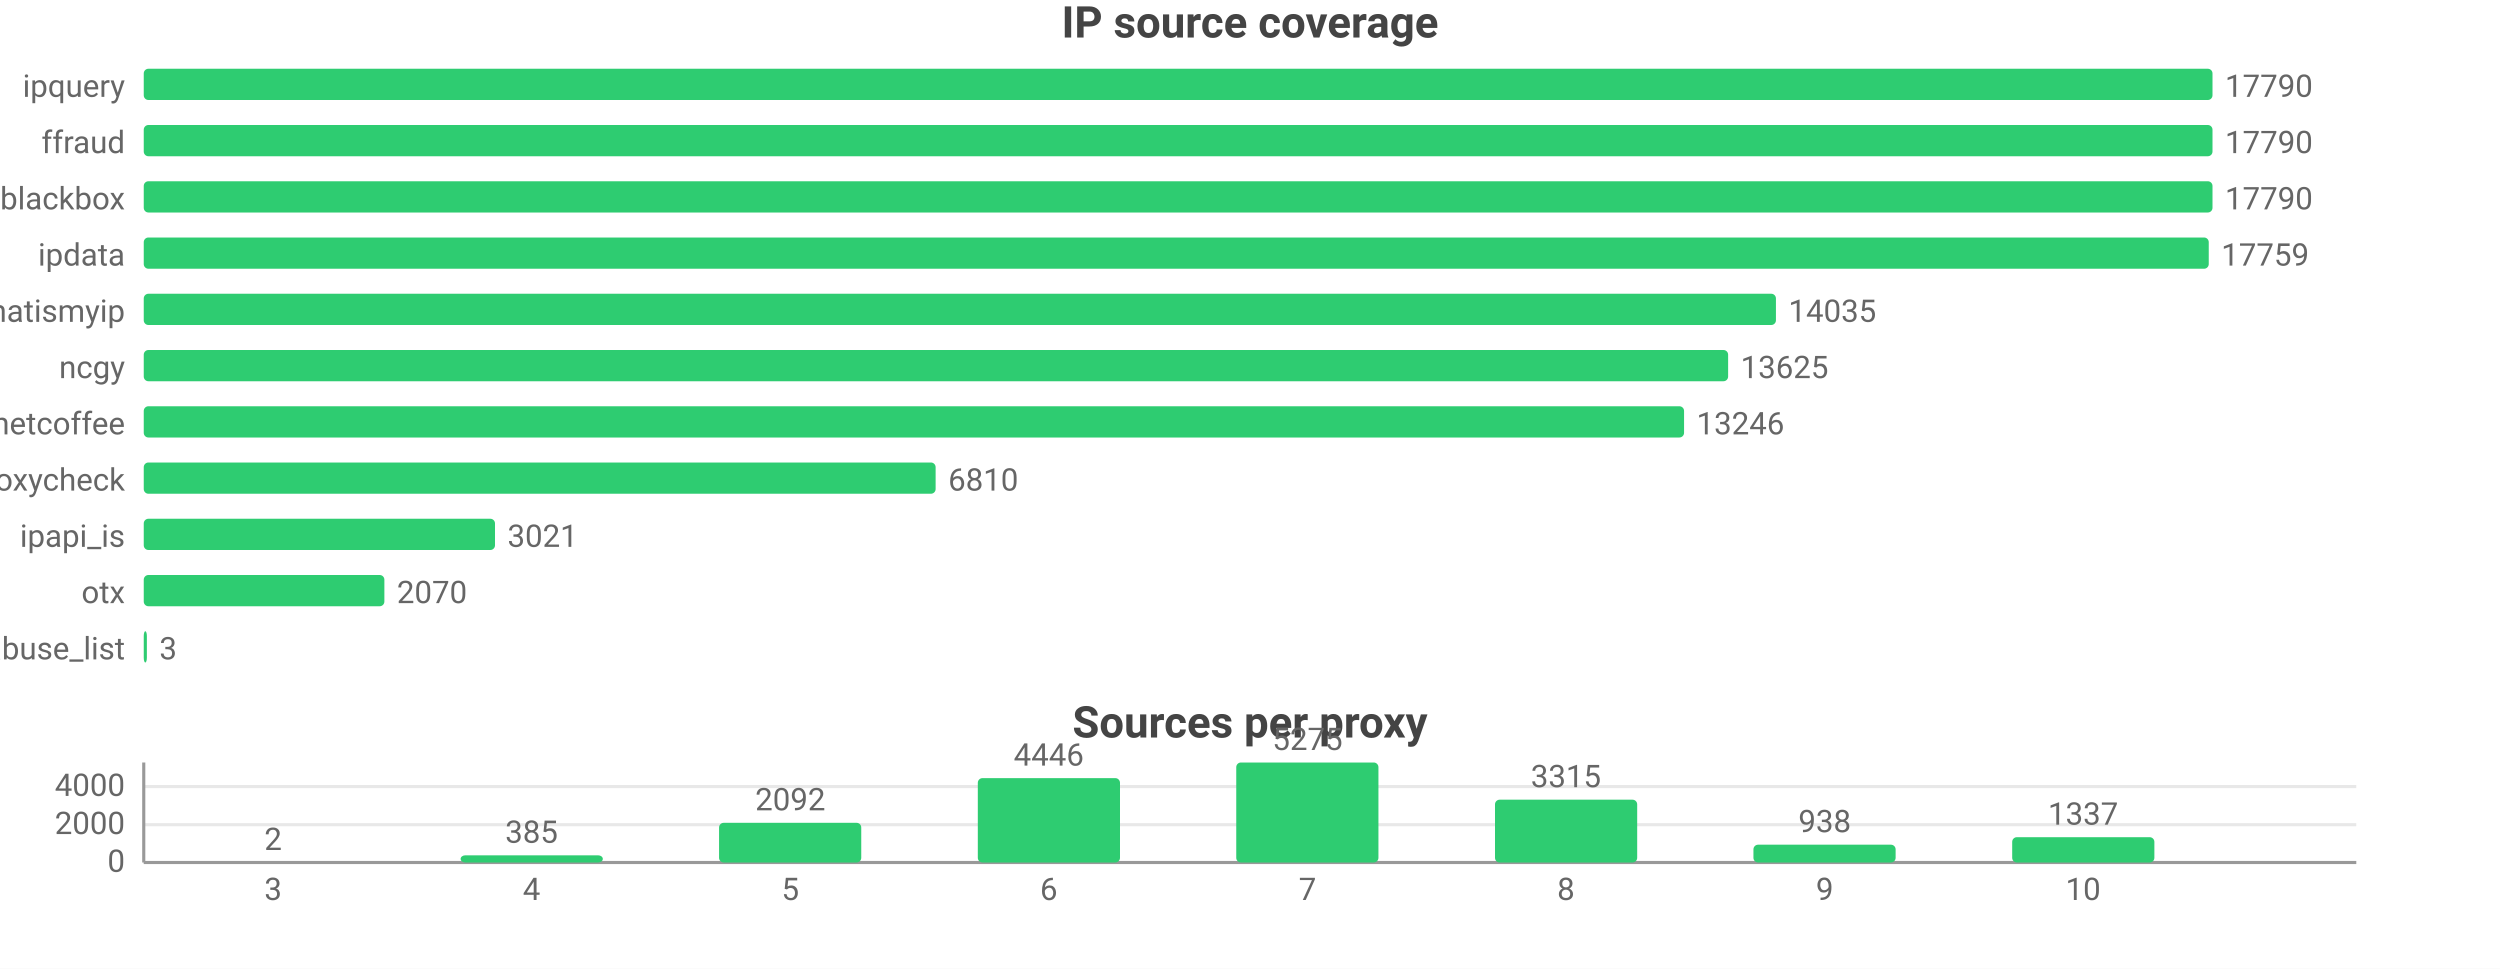
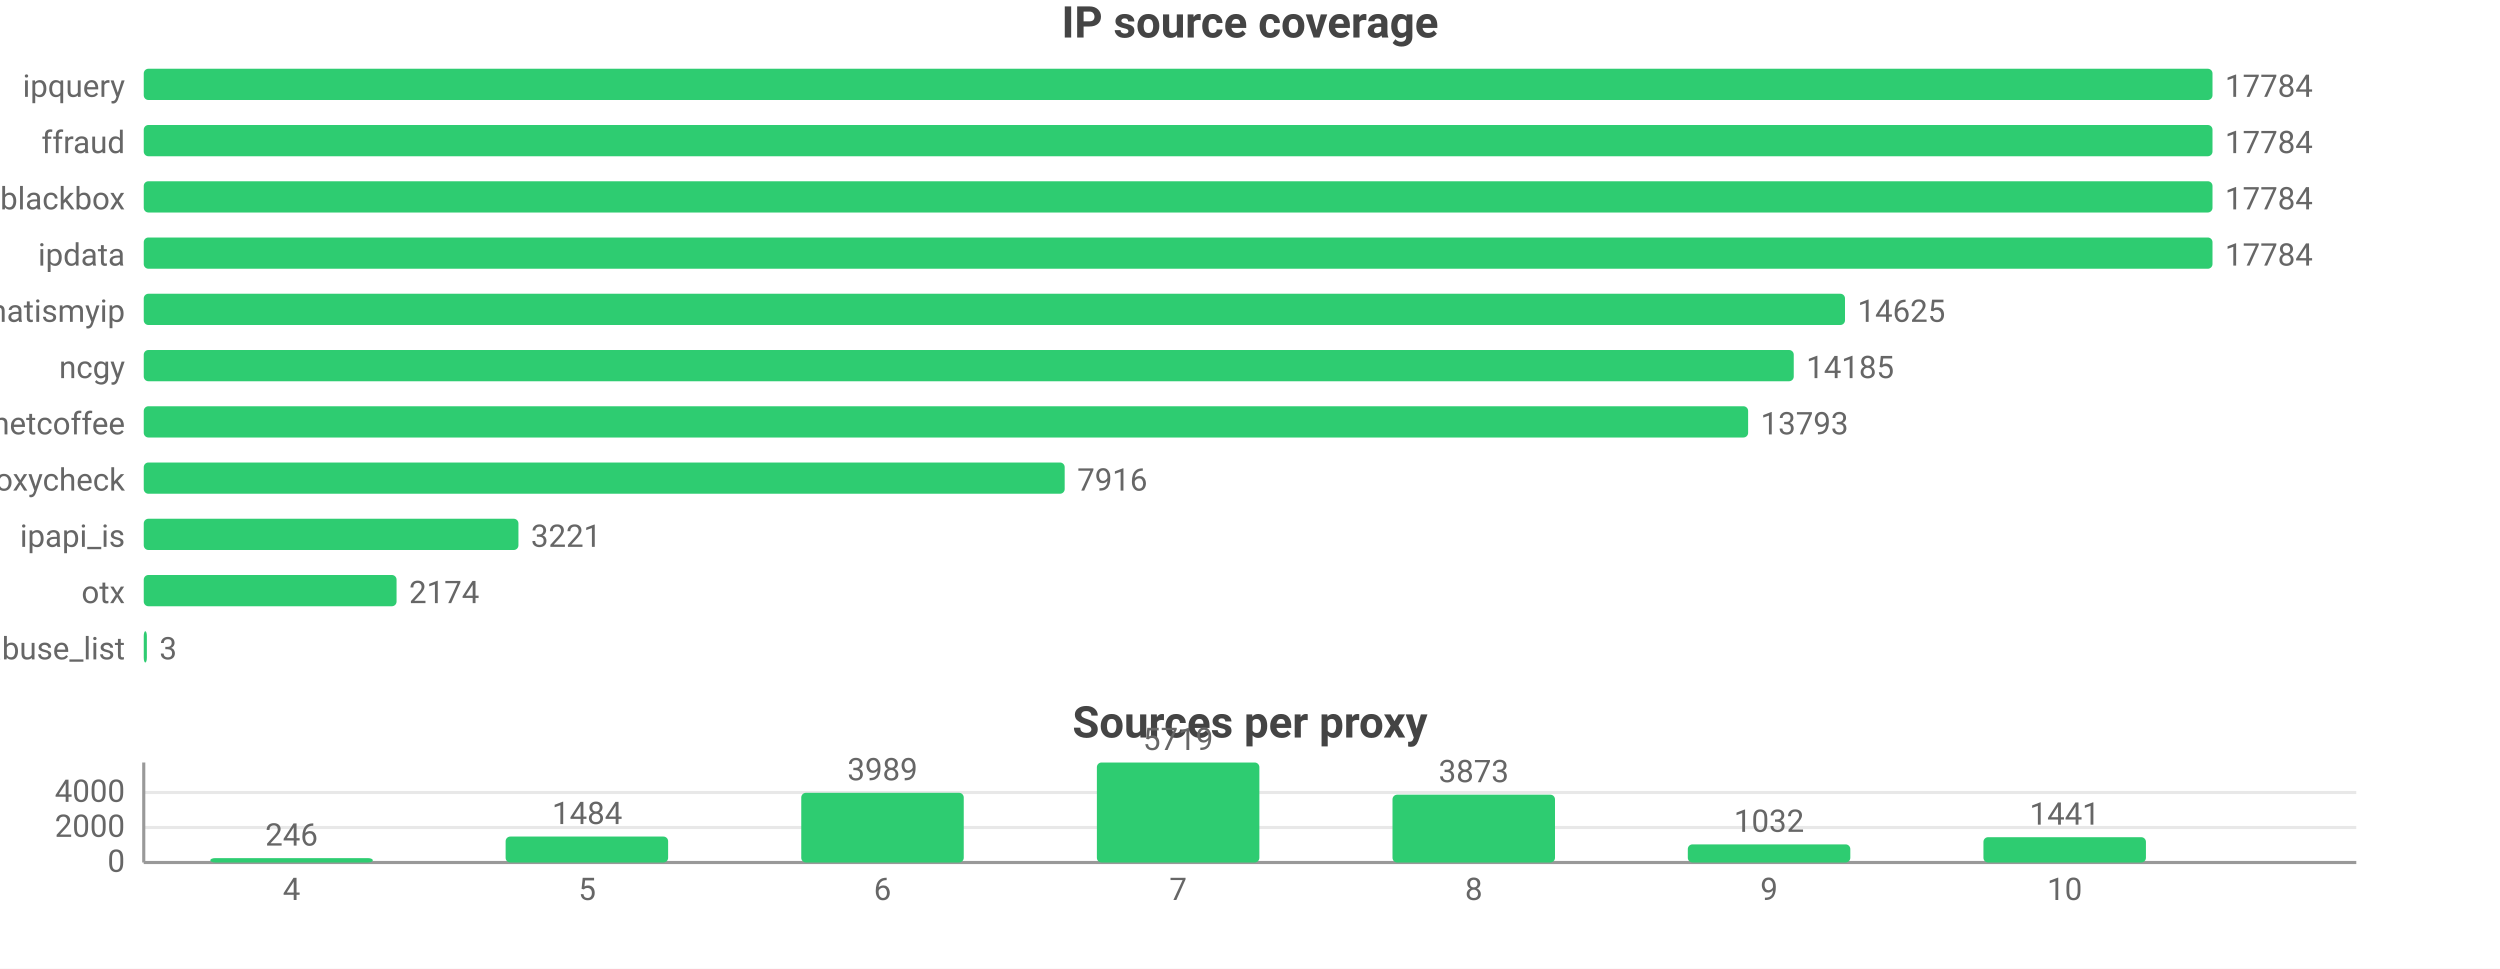
<svg xmlns="http://www.w3.org/2000/svg" width="800" height="310" viewBox="0 0 800 310">
  <rect width="800" height="310" fill="#ffffff" />
  <style>text{font-family:system-ui,-apple-system,'Segoe UI',Roboto,sans-serif}.g{stroke:#e8e8e8;stroke-width:1}.a{stroke:#999;stroke-width:1}.t{font-size:10px;fill:#666}.m{font-size:10px;text-anchor:middle;fill:#666}.e{font-size:10px;text-anchor:end;fill:#666}.l{font-size:11px;fill:#333}.tt{font-size:14px;font-weight:600;text-anchor:middle;fill:#444}.em{font-size:13px;text-anchor:middle;fill:#999}</style>
  <text class="tt" x="400.0" y="12">IP source coverage</text>
  <text class="e" x="40" y="31">ipquery</text>
  <rect x="46" y="22" width="662" height="10" fill="#2ecc71" rx="1.5" />
-   <text class="t" x="712" y="31">17790</text>
+   <text class="t" x="712" y="31">17784</text>
  <text class="e" x="40" y="49">ffraud</text>
  <rect x="46" y="40" width="662" height="10" fill="#2ecc71" rx="1.5" />
-   <text class="t" x="712" y="49">17790</text>
+   <text class="t" x="712" y="49">17784</text>
  <text class="e" x="40" y="67">blackbox</text>
  <rect x="46" y="58" width="662" height="10" fill="#2ecc71" rx="1.5" />
-   <text class="t" x="712" y="67">17790</text>
+   <text class="t" x="712" y="67">17784</text>
  <text class="e" x="40" y="85">ipdata</text>
-   <rect x="46" y="76" width="660.8" height="10" fill="#2ecc71" rx="1.5" />
-   <text class="t" x="710.8" y="85">17759</text>
+   <rect x="46" y="76" width="662" height="10" fill="#2ecc71" rx="1.5" />
+   <text class="t" x="712" y="85">17784</text>
  <text class="e" x="40" y="103">whatismyip</text>
-   <rect x="46" y="94" width="522.3" height="10" fill="#2ecc71" rx="1.5" />
-   <text class="t" x="572.3" y="103">14035</text>
+   <rect x="46" y="94" width="544.4" height="10" fill="#2ecc71" rx="1.5" />
+   <text class="t" x="594.4" y="103">14625</text>
  <text class="e" x="40" y="121">ncgy</text>
-   <rect x="46" y="112" width="507.0" height="10" fill="#2ecc71" rx="1.5" />
-   <text class="t" x="557.0" y="121">13625</text>
+   <rect x="46" y="112" width="528.0" height="10" fill="#2ecc71" rx="1.5" />
+   <text class="t" x="578.0" y="121">14185</text>
  <text class="e" x="40" y="139">netcoffee</text>
-   <rect x="46" y="130" width="492.9" height="10" fill="#2ecc71" rx="1.5" />
-   <text class="t" x="542.9" y="139">13246</text>
+   <rect x="46" y="130" width="513.4" height="10" fill="#2ecc71" rx="1.5" />
+   <text class="t" x="563.4" y="139">13793</text>
  <text class="e" x="40" y="157">proxycheck</text>
-   <rect x="46" y="148" width="253.4" height="10" fill="#2ecc71" rx="1.5" />
-   <text class="t" x="303.4" y="157">6810</text>
+   <rect x="46" y="148" width="294.7" height="10" fill="#2ecc71" rx="1.5" />
+   <text class="t" x="344.7" y="157">7916</text>
  <text class="e" x="40" y="175">ipapi_is</text>
-   <rect x="46" y="166" width="112.4" height="10" fill="#2ecc71" rx="1.5" />
-   <text class="t" x="162.4" y="175">3021</text>
+   <rect x="46" y="166" width="119.9" height="10" fill="#2ecc71" rx="1.5" />
+   <text class="t" x="169.9" y="175">3221</text>
  <text class="e" x="40" y="193">otx</text>
-   <rect x="46" y="184" width="77.0" height="10" fill="#2ecc71" rx="1.5" />
-   <text class="t" x="127.0" y="193">2070</text>
+   <rect x="46" y="184" width="80.9" height="10" fill="#2ecc71" rx="1.5" />
+   <text class="t" x="130.9" y="193">2174</text>
  <text class="e" x="40" y="211">abuse_list</text>
  <rect x="46" y="202" width="1" height="10" fill="#2ecc71" rx="1.5" />
  <text class="t" x="51" y="211">3</text>
  <text class="tt" x="400.0" y="236">Sources per proxy</text>
  <line class="g" x1="46" y1="276" x2="754" y2="276" />
  <text class="e" x="40" y="279">0</text>
-   <line class="g" x1="46" y1="263.9" x2="754" y2="263.9" />
-   <text class="e" x="40" y="266.9">2000</text>
-   <line class="g" x1="46" y1="251.7" x2="754" y2="251.7" />
-   <text class="e" x="40" y="254.7">4000</text>
+   <line class="g" x1="46" y1="264.8" x2="754" y2="264.8" />
+   <text class="e" x="40" y="267.8">2000</text>
+   <line class="g" x1="46" y1="253.6" x2="754" y2="253.6" />
+   <text class="e" x="40" y="256.6">4000</text>
  <line class="a" x1="46" y1="244" x2="46" y2="276" />
  <line class="a" x1="46" y1="276" x2="754" y2="276" />
-   <rect x="64.6" y="276.0" width="45.5" height="0.0" fill="#2ecc71" rx="1.5" />
-   <text class="m" x="87.4" y="272.0">2</text>
-   <text class="m" x="87.4" y="288">3</text>
-   <rect x="147.4" y="273.7" width="45.5" height="2.3" fill="#2ecc71" rx="1.5" />
-   <text class="m" x="170.1" y="269.7">385</text>
-   <text class="m" x="170.1" y="288">4</text>
-   <rect x="230.1" y="263.3" width="45.5" height="12.7" fill="#2ecc71" rx="1.5" />
-   <text class="m" x="252.9" y="259.3">2092</text>
-   <text class="m" x="252.9" y="288">5</text>
-   <rect x="312.9" y="249.0" width="45.5" height="27.0" fill="#2ecc71" rx="1.5" />
-   <text class="m" x="335.6" y="245.0">4446</text>
-   <text class="m" x="335.6" y="288">6</text>
-   <rect x="395.6" y="244" width="45.5" height="32" fill="#2ecc71" rx="1.5" />
-   <text class="m" x="418.4" y="240">5275</text>
-   <text class="m" x="418.4" y="288">7</text>
-   <rect x="478.4" y="255.9" width="45.5" height="20.1" fill="#2ecc71" rx="1.5" />
-   <text class="m" x="501.1" y="251.9">3315</text>
-   <text class="m" x="501.1" y="288">8</text>
-   <rect x="561.1" y="270.3" width="45.5" height="5.7" fill="#2ecc71" rx="1.5" />
-   <text class="m" x="583.9" y="266.3">938</text>
-   <text class="m" x="583.9" y="288">9</text>
-   <rect x="643.9" y="267.9" width="45.5" height="8.1" fill="#2ecc71" rx="1.5" />
-   <text class="m" x="666.6" y="263.9">1337</text>
-   <text class="m" x="666.6" y="288">10</text>
+   <rect x="67.3" y="274.6" width="52.0" height="1.4" fill="#2ecc71" rx="1.5" />
+   <text class="m" x="93.3" y="270.6">246</text>
+   <text class="m" x="93.3" y="288">4</text>
+   <rect x="161.8" y="267.7" width="52.0" height="8.3" fill="#2ecc71" rx="1.5" />
+   <text class="m" x="187.9" y="263.7">1484</text>
+   <text class="m" x="187.9" y="288">5</text>
+   <rect x="256.4" y="253.7" width="52.0" height="22.3" fill="#2ecc71" rx="1.5" />
+   <text class="m" x="282.4" y="249.7">3989</text>
+   <text class="m" x="282.4" y="288">6</text>
+   <rect x="351.0" y="244" width="52.0" height="32" fill="#2ecc71" rx="1.5" />
+   <text class="m" x="377" y="240">5719</text>
+   <text class="m" x="377" y="288">7</text>
+   <rect x="445.6" y="254.3" width="52.0" height="21.7" fill="#2ecc71" rx="1.5" />
+   <text class="m" x="471.6" y="250.3">3873</text>
+   <text class="m" x="471.6" y="288">8</text>
+   <rect x="540.1" y="270.2" width="52.0" height="5.8" fill="#2ecc71" rx="1.5" />
+   <text class="m" x="566.1" y="266.2">1032</text>
+   <text class="m" x="566.1" y="288">9</text>
+   <rect x="634.7" y="267.9" width="52.0" height="8.1" fill="#2ecc71" rx="1.5" />
+   <text class="m" x="660.7" y="263.9">1441</text>
+   <text class="m" x="660.7" y="288">10</text>
</svg>
